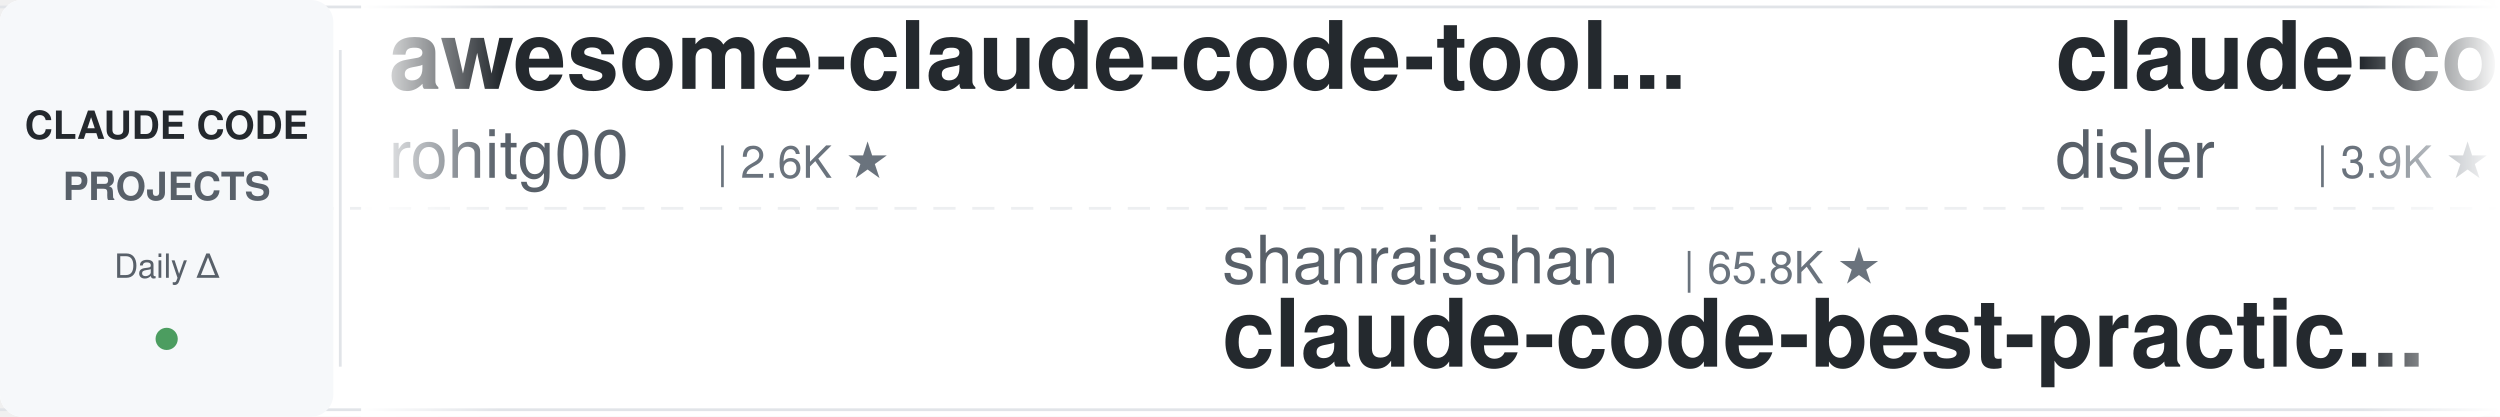
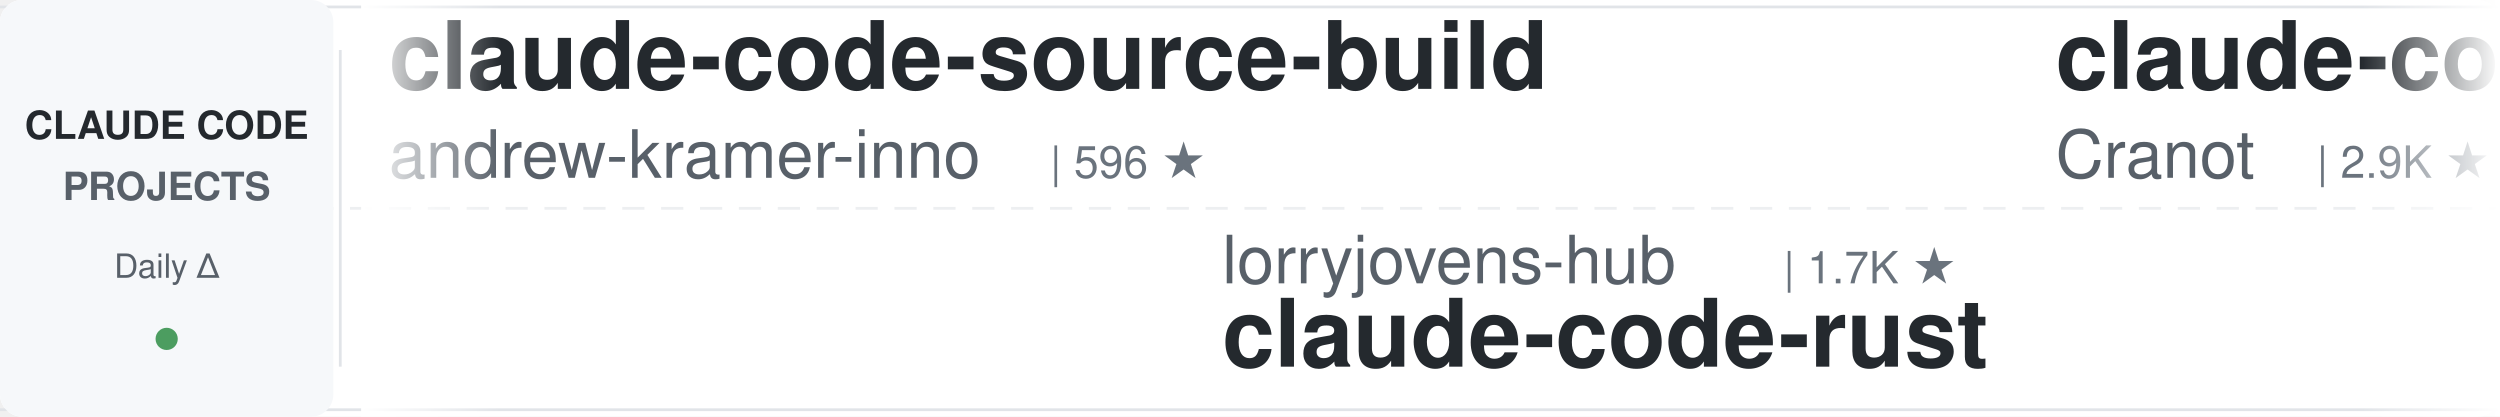
<svg xmlns="http://www.w3.org/2000/svg" width="900" height="150">
  <defs>
    <linearGradient id="leftFade" x1="0%" y1="0%" x2="100%" y2="0%">
      <stop offset="0%" style="stop-color:#ffffff;stop-opacity:1" />
      <stop offset="100%" style="stop-color:#ffffff;stop-opacity:0" />
    </linearGradient>
    <linearGradient id="rightFade" x1="0%" y1="0%" x2="100%" y2="0%">
      <stop offset="0%" style="stop-color:#ffffff;stop-opacity:0" />
      <stop offset="100%" style="stop-color:#ffffff;stop-opacity:1" />
    </linearGradient>
  </defs>
  <rect width="900" height="150" fill="#ffffff" rx="8" />
  <rect x="0" y="2" width="900" height="1" fill="#e1e4e8" />
  <rect x="0" y="147" width="900" height="1" fill="#e1e4e8" />
  <line x1="0" y1="75" x2="900" y2="75" stroke="#e1e4e8" stroke-width="1" stroke-dasharray="8 6" opacity="0.6" />
  <rect x="0" y="0" width="120" height="150" fill="#f6f8fa" rx="8" />
  <text x="60" y="50" font-family="-apple-system, BlinkMacSystemFont, 'Segoe UI', Helvetica, Arial, sans-serif" font-size="14" font-weight="600" fill="#24292e" text-anchor="middle">CLAUDE CODE</text>
  <text x="60" y="72" font-family="-apple-system, BlinkMacSystemFont, 'Segoe UI', Helvetica, Arial, sans-serif" font-size="14" font-weight="600" fill="#586069" text-anchor="middle">PROJECTS</text>
  <text x="60" y="100" font-family="-apple-system, BlinkMacSystemFont, 'Segoe UI', Helvetica, Arial, sans-serif" font-size="12" font-weight="500" fill="#586069" text-anchor="middle">Daily Δ</text>
  <circle cx="60" cy="122" r="4" fill="#22863a" opacity="0.8" />
  <rect x="122" y="18" width="1" height="114" fill="#e1e4e8" />
  <clipPath id="tickerClip">
    <rect x="130" y="0" width="770" height="150" />
  </clipPath>
  <g clip-path="url(#tickerClip)">
    <g id="tickerItems">
      <animateTransform attributeName="transform" attributeType="XML" type="translate" from="0 0" to="-3000 0" dur="54s" repeatCount="indefinite" />
      <g transform="translate(0, 0)">
-         <text x="140" y="32" font-family="-apple-system, BlinkMacSystemFont, 'Segoe UI', Helvetica, Arial, sans-serif" font-size="34" font-weight="600" fill="#24292e">awesome-claude-code-tool...</text>
-         <text x="140" y="64" font-family="-apple-system, BlinkMacSystemFont, 'Segoe UI', Helvetica, Arial, sans-serif" font-size="24" font-weight="400" fill="#586069">rohitg00</text>
-         <text x="258" y="64" font-family="-apple-system, BlinkMacSystemFont, 'Segoe UI', Helvetica, Arial, sans-serif" font-size="16" font-weight="500" fill="#6a737d">| 2.6K ★</text>
+         <text x="140" y="32" font-family="-apple-system, BlinkMacSystemFont, 'Segoe UI', Helvetica, Arial, sans-serif" font-size="34" font-weight="600" fill="#24292e">claude-code-source-build</text>
+         <text x="140" y="64" font-family="-apple-system, BlinkMacSystemFont, 'Segoe UI', Helvetica, Arial, sans-serif" font-size="24" font-weight="400" fill="#586069">andrew-kramer-inno</text>
+         <text x="378" y="64" font-family="-apple-system, BlinkMacSystemFont, 'Segoe UI', Helvetica, Arial, sans-serif" font-size="16" font-weight="500" fill="#6a737d">| 596 ★</text>
      </g>
      <g transform="translate(300, 0)">
-         <text x="140" y="102" font-family="-apple-system, BlinkMacSystemFont, 'Segoe UI', Helvetica, Arial, sans-serif" font-size="24" font-weight="400" fill="#586069">shanraisshan</text>
-         <text x="306" y="102" font-family="-apple-system, BlinkMacSystemFont, 'Segoe UI', Helvetica, Arial, sans-serif" font-size="16" font-weight="500" fill="#6a737d">| 65.8K ★</text>
-         <text x="140" y="132" font-family="-apple-system, BlinkMacSystemFont, 'Segoe UI', Helvetica, Arial, sans-serif" font-size="34" font-weight="600" fill="#24292e">claude-code-best-practic...</text>
+         <text x="140" y="102" font-family="-apple-system, BlinkMacSystemFont, 'Segoe UI', Helvetica, Arial, sans-serif" font-size="24" font-weight="400" fill="#586069">lorryjovens-hub</text>
+         <text x="342" y="102" font-family="-apple-system, BlinkMacSystemFont, 'Segoe UI', Helvetica, Arial, sans-serif" font-size="16" font-weight="500" fill="#6a737d">| 1.7K ★</text>
+         <text x="140" y="132" font-family="-apple-system, BlinkMacSystemFont, 'Segoe UI', Helvetica, Arial, sans-serif" font-size="34" font-weight="600" fill="#24292e">claude-code-rust</text>
      </g>
      <g transform="translate(600, 0)">
-         <text x="140" y="32" font-family="-apple-system, BlinkMacSystemFont, 'Segoe UI', Helvetica, Arial, sans-serif" font-size="34" font-weight="600" fill="#24292e">claude-code-hooks-master...</text>
-         <text x="140" y="64" font-family="-apple-system, BlinkMacSystemFont, 'Segoe UI', Helvetica, Arial, sans-serif" font-size="24" font-weight="400" fill="#586069">disler</text>
-         <text x="234" y="64" font-family="-apple-system, BlinkMacSystemFont, 'Segoe UI', Helvetica, Arial, sans-serif" font-size="16" font-weight="500" fill="#6a737d">| 3.9K ★</text>
+         <text x="140" y="32" font-family="-apple-system, BlinkMacSystemFont, 'Segoe UI', Helvetica, Arial, sans-serif" font-size="34" font-weight="600" fill="#24292e">claude-code-guide</text>
+         <text x="140" y="64" font-family="-apple-system, BlinkMacSystemFont, 'Segoe UI', Helvetica, Arial, sans-serif" font-size="24" font-weight="400" fill="#586069">Cranot</text>
+         <text x="234" y="64" font-family="-apple-system, BlinkMacSystemFont, 'Segoe UI', Helvetica, Arial, sans-serif" font-size="16" font-weight="500" fill="#6a737d">| 2.9K ★</text>
      </g>
      <g transform="translate(900, 0)">
-         <text x="140" y="102" font-family="-apple-system, BlinkMacSystemFont, 'Segoe UI', Helvetica, Arial, sans-serif" font-size="24" font-weight="400" fill="#586069">disler</text>
-         <text x="234" y="102" font-family="-apple-system, BlinkMacSystemFont, 'Segoe UI', Helvetica, Arial, sans-serif" font-size="16" font-weight="500" fill="#6a737d">| 1.7K ★</text>
-         <text x="140" y="132" font-family="-apple-system, BlinkMacSystemFont, 'Segoe UI', Helvetica, Arial, sans-serif" font-size="34" font-weight="600" fill="#24292e">pi-vs-claude-code</text>
+         <text x="140" y="102" font-family="-apple-system, BlinkMacSystemFont, 'Segoe UI', Helvetica, Arial, sans-serif" font-size="24" font-weight="400" fill="#586069">liuup</text>
+         <text x="222" y="102" font-family="-apple-system, BlinkMacSystemFont, 'Segoe UI', Helvetica, Arial, sans-serif" font-size="16" font-weight="500" fill="#6a737d">| 3.9K ★</text>
+         <text x="140" y="132" font-family="-apple-system, BlinkMacSystemFont, 'Segoe UI', Helvetica, Arial, sans-serif" font-size="34" font-weight="600" fill="#24292e">claude-code-analysis</text>
      </g>
      <g transform="translate(1200, 0)">
-         <text x="140" y="32" font-family="-apple-system, BlinkMacSystemFont, 'Segoe UI', Helvetica, Arial, sans-serif" font-size="34" font-weight="600" fill="#24292e">claude-code-router</text>
-         <text x="140" y="64" font-family="-apple-system, BlinkMacSystemFont, 'Segoe UI', Helvetica, Arial, sans-serif" font-size="24" font-weight="400" fill="#586069">musistudio</text>
-         <text x="282" y="64" font-family="-apple-system, BlinkMacSystemFont, 'Segoe UI', Helvetica, Arial, sans-serif" font-size="16" font-weight="500" fill="#6a737d">| 37.2K ★</text>
+         <text x="140" y="32" font-family="-apple-system, BlinkMacSystemFont, 'Segoe UI', Helvetica, Arial, sans-serif" font-size="34" font-weight="600" fill="#24292e">oh-my-claudecode</text>
+         <text x="140" y="64" font-family="-apple-system, BlinkMacSystemFont, 'Segoe UI', Helvetica, Arial, sans-serif" font-size="24" font-weight="400" fill="#586069">Yeachan-Heo</text>
+         <text x="294" y="64" font-family="-apple-system, BlinkMacSystemFont, 'Segoe UI', Helvetica, Arial, sans-serif" font-size="16" font-weight="500" fill="#6a737d">| 39.1K ★</text>
      </g>
      <g transform="translate(1500, 0)">
-         <text x="140" y="102" font-family="-apple-system, BlinkMacSystemFont, 'Segoe UI', Helvetica, Arial, sans-serif" font-size="24" font-weight="400" fill="#586069">anthropics</text>
-         <text x="282" y="102" font-family="-apple-system, BlinkMacSystemFont, 'Segoe UI', Helvetica, Arial, sans-serif" font-size="16" font-weight="500" fill="#6a737d">| 175.4K ★</text>
-         <text x="140" y="132" font-family="-apple-system, BlinkMacSystemFont, 'Segoe UI', Helvetica, Arial, sans-serif" font-size="34" font-weight="600" fill="#24292e">skills</text>
+         <text x="140" y="102" font-family="-apple-system, BlinkMacSystemFont, 'Segoe UI', Helvetica, Arial, sans-serif" font-size="24" font-weight="400" fill="#586069">diet103</text>
+         <text x="246" y="102" font-family="-apple-system, BlinkMacSystemFont, 'Segoe UI', Helvetica, Arial, sans-serif" font-size="16" font-weight="500" fill="#6a737d">| 10.0K ★</text>
+         <text x="140" y="132" font-family="-apple-system, BlinkMacSystemFont, 'Segoe UI', Helvetica, Arial, sans-serif" font-size="34" font-weight="600" fill="#24292e">claude-code-infrastructu...</text>
      </g>
      <g transform="translate(1800, 0)">
-         <text x="140" y="32" font-family="-apple-system, BlinkMacSystemFont, 'Segoe UI', Helvetica, Arial, sans-serif" font-size="34" font-weight="600" fill="#24292e">claude-code-security-rev...</text>
-         <text x="140" y="64" font-family="-apple-system, BlinkMacSystemFont, 'Segoe UI', Helvetica, Arial, sans-serif" font-size="24" font-weight="400" fill="#586069">anthropics</text>
-         <text x="282" y="64" font-family="-apple-system, BlinkMacSystemFont, 'Segoe UI', Helvetica, Arial, sans-serif" font-size="16" font-weight="500" fill="#6a737d">| 6.2K ★</text>
+         <text x="140" y="32" font-family="-apple-system, BlinkMacSystemFont, 'Segoe UI', Helvetica, Arial, sans-serif" font-size="34" font-weight="600" fill="#24292e">pi-vs-claude-code</text>
+         <text x="140" y="64" font-family="-apple-system, BlinkMacSystemFont, 'Segoe UI', Helvetica, Arial, sans-serif" font-size="24" font-weight="400" fill="#586069">disler</text>
+         <text x="234" y="64" font-family="-apple-system, BlinkMacSystemFont, 'Segoe UI', Helvetica, Arial, sans-serif" font-size="16" font-weight="500" fill="#6a737d">| 1.7K ★</text>
      </g>
      <g transform="translate(2100, 0)">
-         <text x="140" y="102" font-family="-apple-system, BlinkMacSystemFont, 'Segoe UI', Helvetica, Arial, sans-serif" font-size="24" font-weight="400" fill="#586069">digitalsamba</text>
-         <text x="306" y="102" font-family="-apple-system, BlinkMacSystemFont, 'Segoe UI', Helvetica, Arial, sans-serif" font-size="16" font-weight="500" fill="#6a737d">| 2.1K ★</text>
-         <text x="140" y="132" font-family="-apple-system, BlinkMacSystemFont, 'Segoe UI', Helvetica, Arial, sans-serif" font-size="34" font-weight="600" fill="#24292e">claude-code-video-toolki...</text>
+         <text x="140" y="102" font-family="-apple-system, BlinkMacSystemFont, 'Segoe UI', Helvetica, Arial, sans-serif" font-size="24" font-weight="400" fill="#586069">simonw</text>
+         <text x="234" y="102" font-family="-apple-system, BlinkMacSystemFont, 'Segoe UI', Helvetica, Arial, sans-serif" font-size="16" font-weight="500" fill="#6a737d">| 1.7K ★</text>
+         <text x="140" y="132" font-family="-apple-system, BlinkMacSystemFont, 'Segoe UI', Helvetica, Arial, sans-serif" font-size="34" font-weight="600" fill="#24292e">claude-code-transcripts</text>
      </g>
      <g transform="translate(2400, 0)">
-         <text x="140" y="32" font-family="-apple-system, BlinkMacSystemFont, 'Segoe UI', Helvetica, Arial, sans-serif" font-size="34" font-weight="600" fill="#24292e">claude-code-rev</text>
-         <text x="140" y="64" font-family="-apple-system, BlinkMacSystemFont, 'Segoe UI', Helvetica, Arial, sans-serif" font-size="24" font-weight="400" fill="#586069">oboard</text>
-         <text x="234" y="64" font-family="-apple-system, BlinkMacSystemFont, 'Segoe UI', Helvetica, Arial, sans-serif" font-size="16" font-weight="500" fill="#6a737d">| 3.3K ★</text>
+         <text x="140" y="32" font-family="-apple-system, BlinkMacSystemFont, 'Segoe UI', Helvetica, Arial, sans-serif" font-size="34" font-weight="600" fill="#24292e">claude-code-from-scratch</text>
+         <text x="140" y="64" font-family="-apple-system, BlinkMacSystemFont, 'Segoe UI', Helvetica, Arial, sans-serif" font-size="24" font-weight="400" fill="#586069">Windy3f3f3f3f</text>
+         <text x="318" y="64" font-family="-apple-system, BlinkMacSystemFont, 'Segoe UI', Helvetica, Arial, sans-serif" font-size="16" font-weight="500" fill="#6a737d">| 2.7K ★</text>
      </g>
      <g transform="translate(2700, 0)">
-         <text x="140" y="102" font-family="-apple-system, BlinkMacSystemFont, 'Segoe UI', Helvetica, Arial, sans-serif" font-size="24" font-weight="400" fill="#586069">anthropics</text>
-         <text x="282" y="102" font-family="-apple-system, BlinkMacSystemFont, 'Segoe UI', Helvetica, Arial, sans-serif" font-size="16" font-weight="500" fill="#6a737d">| 974 ★</text>
-         <text x="140" y="132" font-family="-apple-system, BlinkMacSystemFont, 'Segoe UI', Helvetica, Arial, sans-serif" font-size="34" font-weight="600" fill="#24292e">claude-code-base-action</text>
+         <text x="140" y="102" font-family="-apple-system, BlinkMacSystemFont, 'Segoe UI', Helvetica, Arial, sans-serif" font-size="24" font-weight="400" fill="#586069">VILA-Lab</text>
+         <text x="258" y="102" font-family="-apple-system, BlinkMacSystemFont, 'Segoe UI', Helvetica, Arial, sans-serif" font-size="16" font-weight="500" fill="#6a737d">| 2.1K ★</text>
+         <text x="140" y="132" font-family="-apple-system, BlinkMacSystemFont, 'Segoe UI', Helvetica, Arial, sans-serif" font-size="34" font-weight="600" fill="#24292e">Dive-into-Claude-Code</text>
      </g>
      <g transform="translate(3000, 0)">
-         <text x="140" y="32" font-family="-apple-system, BlinkMacSystemFont, 'Segoe UI', Helvetica, Arial, sans-serif" font-size="34" font-weight="600" fill="#24292e">awesome-claude-code-tool...</text>
-         <text x="140" y="64" font-family="-apple-system, BlinkMacSystemFont, 'Segoe UI', Helvetica, Arial, sans-serif" font-size="24" font-weight="400" fill="#586069">rohitg00</text>
-         <text x="258" y="64" font-family="-apple-system, BlinkMacSystemFont, 'Segoe UI', Helvetica, Arial, sans-serif" font-size="16" font-weight="500" fill="#6a737d">| 2.6K ★</text>
+         <text x="140" y="32" font-family="-apple-system, BlinkMacSystemFont, 'Segoe UI', Helvetica, Arial, sans-serif" font-size="34" font-weight="600" fill="#24292e">claude-code-source-build</text>
+         <text x="140" y="64" font-family="-apple-system, BlinkMacSystemFont, 'Segoe UI', Helvetica, Arial, sans-serif" font-size="24" font-weight="400" fill="#586069">andrew-kramer-inno</text>
+         <text x="378" y="64" font-family="-apple-system, BlinkMacSystemFont, 'Segoe UI', Helvetica, Arial, sans-serif" font-size="16" font-weight="500" fill="#6a737d">| 596 ★</text>
      </g>
      <g transform="translate(3300, 0)">
-         <text x="140" y="102" font-family="-apple-system, BlinkMacSystemFont, 'Segoe UI', Helvetica, Arial, sans-serif" font-size="24" font-weight="400" fill="#586069">shanraisshan</text>
-         <text x="306" y="102" font-family="-apple-system, BlinkMacSystemFont, 'Segoe UI', Helvetica, Arial, sans-serif" font-size="16" font-weight="500" fill="#6a737d">| 65.8K ★</text>
-         <text x="140" y="132" font-family="-apple-system, BlinkMacSystemFont, 'Segoe UI', Helvetica, Arial, sans-serif" font-size="34" font-weight="600" fill="#24292e">claude-code-best-practic...</text>
+         <text x="140" y="102" font-family="-apple-system, BlinkMacSystemFont, 'Segoe UI', Helvetica, Arial, sans-serif" font-size="24" font-weight="400" fill="#586069">lorryjovens-hub</text>
+         <text x="342" y="102" font-family="-apple-system, BlinkMacSystemFont, 'Segoe UI', Helvetica, Arial, sans-serif" font-size="16" font-weight="500" fill="#6a737d">| 1.7K ★</text>
+         <text x="140" y="132" font-family="-apple-system, BlinkMacSystemFont, 'Segoe UI', Helvetica, Arial, sans-serif" font-size="34" font-weight="600" fill="#24292e">claude-code-rust</text>
      </g>
      <g transform="translate(3600, 0)">
-         <text x="140" y="32" font-family="-apple-system, BlinkMacSystemFont, 'Segoe UI', Helvetica, Arial, sans-serif" font-size="34" font-weight="600" fill="#24292e">claude-code-hooks-master...</text>
-         <text x="140" y="64" font-family="-apple-system, BlinkMacSystemFont, 'Segoe UI', Helvetica, Arial, sans-serif" font-size="24" font-weight="400" fill="#586069">disler</text>
-         <text x="234" y="64" font-family="-apple-system, BlinkMacSystemFont, 'Segoe UI', Helvetica, Arial, sans-serif" font-size="16" font-weight="500" fill="#6a737d">| 3.9K ★</text>
+         <text x="140" y="32" font-family="-apple-system, BlinkMacSystemFont, 'Segoe UI', Helvetica, Arial, sans-serif" font-size="34" font-weight="600" fill="#24292e">claude-code-guide</text>
+         <text x="140" y="64" font-family="-apple-system, BlinkMacSystemFont, 'Segoe UI', Helvetica, Arial, sans-serif" font-size="24" font-weight="400" fill="#586069">Cranot</text>
+         <text x="234" y="64" font-family="-apple-system, BlinkMacSystemFont, 'Segoe UI', Helvetica, Arial, sans-serif" font-size="16" font-weight="500" fill="#6a737d">| 2.9K ★</text>
      </g>
      <g transform="translate(3900, 0)">
-         <text x="140" y="102" font-family="-apple-system, BlinkMacSystemFont, 'Segoe UI', Helvetica, Arial, sans-serif" font-size="24" font-weight="400" fill="#586069">disler</text>
-         <text x="234" y="102" font-family="-apple-system, BlinkMacSystemFont, 'Segoe UI', Helvetica, Arial, sans-serif" font-size="16" font-weight="500" fill="#6a737d">| 1.7K ★</text>
-         <text x="140" y="132" font-family="-apple-system, BlinkMacSystemFont, 'Segoe UI', Helvetica, Arial, sans-serif" font-size="34" font-weight="600" fill="#24292e">pi-vs-claude-code</text>
+         <text x="140" y="102" font-family="-apple-system, BlinkMacSystemFont, 'Segoe UI', Helvetica, Arial, sans-serif" font-size="24" font-weight="400" fill="#586069">liuup</text>
+         <text x="222" y="102" font-family="-apple-system, BlinkMacSystemFont, 'Segoe UI', Helvetica, Arial, sans-serif" font-size="16" font-weight="500" fill="#6a737d">| 3.9K ★</text>
+         <text x="140" y="132" font-family="-apple-system, BlinkMacSystemFont, 'Segoe UI', Helvetica, Arial, sans-serif" font-size="34" font-weight="600" fill="#24292e">claude-code-analysis</text>
      </g>
    </g>
  </g>
  <rect x="130" y="0" width="50" height="150" fill="url(#leftFade)" />
  <rect x="850" y="0" width="50" height="150" fill="url(#rightFade)" />
</svg>
